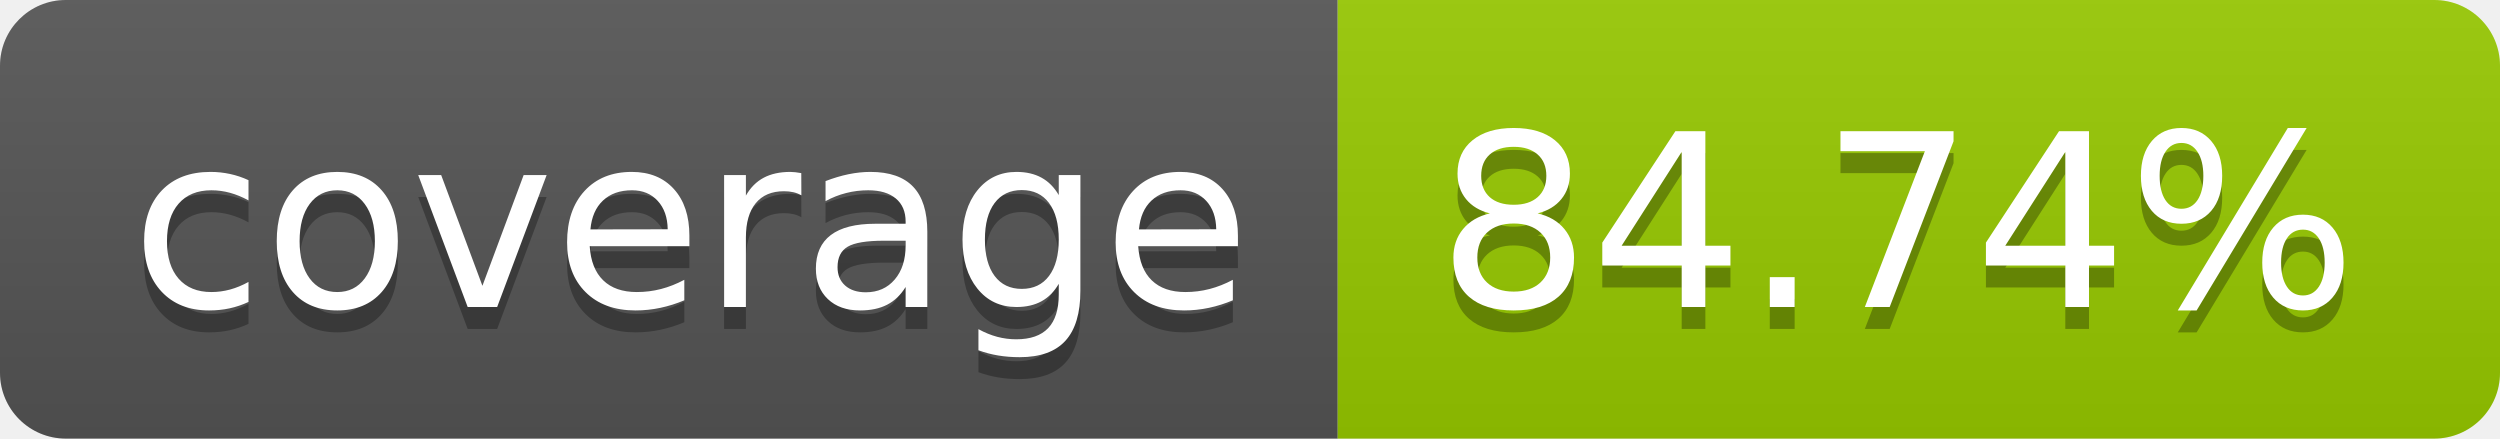
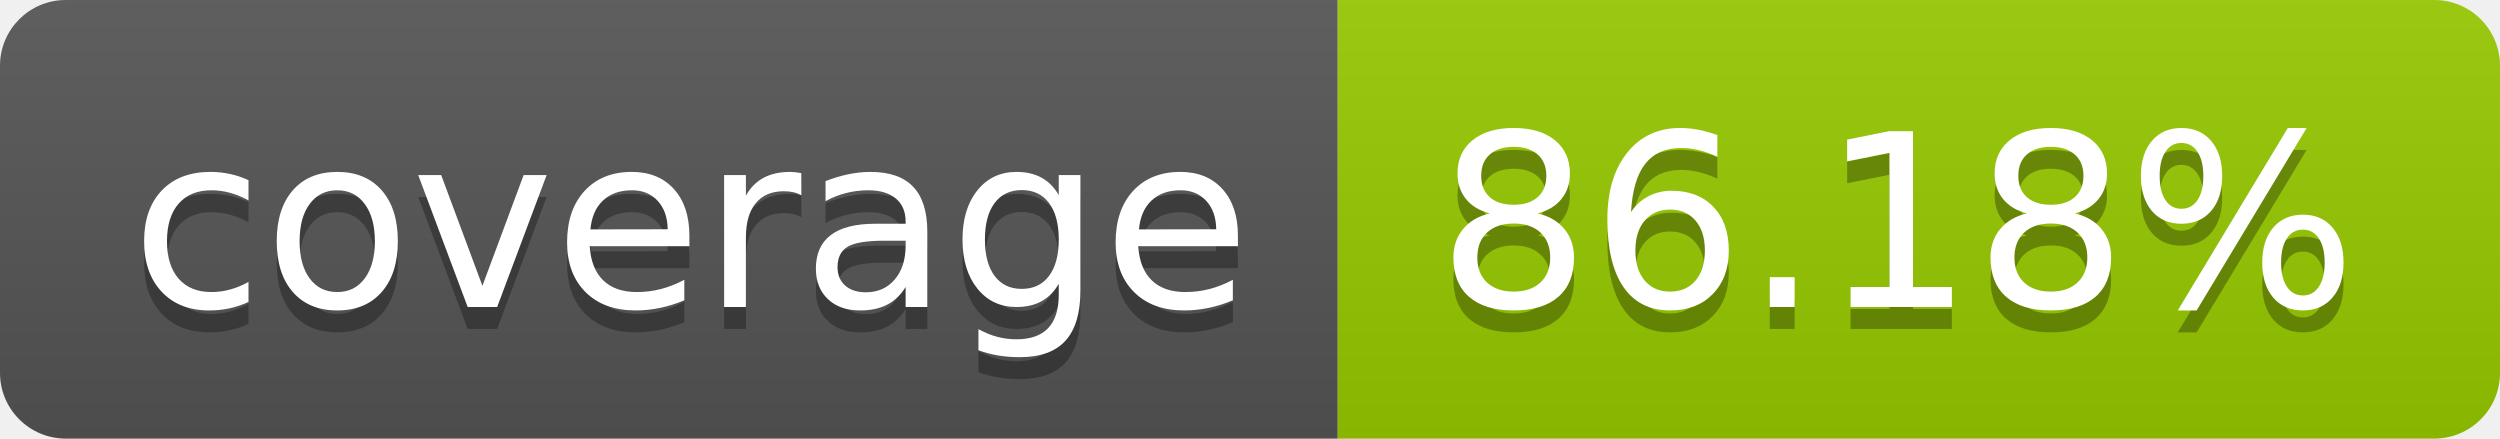
- <svg xmlns="http://www.w3.org/2000/svg" width="114" height="20" role="img" aria-label="coverage: 84.74%">
+ <svg xmlns="http://www.w3.org/2000/svg" width="114" height="20" role="img" aria-label="coverage: 86.18%">
  <linearGradient id="s" x2="0" y2="100%">
    <stop offset="0" stop-color="#bbb" stop-opacity=".1" />
    <stop offset="1" stop-opacity=".1" />
  </linearGradient>
  <clipPath id="r">
    <rect width="114" height="20" rx="3" fill="#fff" />
  </clipPath>
  <g clip-path="url(#r)">
    <rect width="61" height="20" fill="#555" />
    <rect x="61" width="53" height="20" fill="#97ca00" />
    <rect width="114" height="20" fill="url(#s)" />
  </g>
  <g fill="#fff" text-anchor="middle" font-family="Verdana,Geneva,DejaVu Sans,sans-serif" text-rendering="geometricPrecision" font-size="110">
    <text aria-hidden="true" x="315" y="150" fill="#010101" fill-opacity=".3" transform="scale(.1)" textLength="510">coverage</text>
    <text x="315" y="140" transform="scale(.1)" fill="#fff" textLength="510">coverage</text>
-     <text aria-hidden="true" x="865" y="150" fill="#010101" fill-opacity=".3" transform="scale(.1)" textLength="430">84.74%</text>
-     <text x="865" y="140" transform="scale(.1)" fill="#fff" textLength="430">84.74%</text>
+     <text aria-hidden="true" x="865" y="150" fill="#010101" fill-opacity=".3" transform="scale(.1)" textLength="430">86.18%</text>
+     <text x="865" y="140" transform="scale(.1)" fill="#fff" textLength="430">86.18%</text>
  </g>
</svg>
